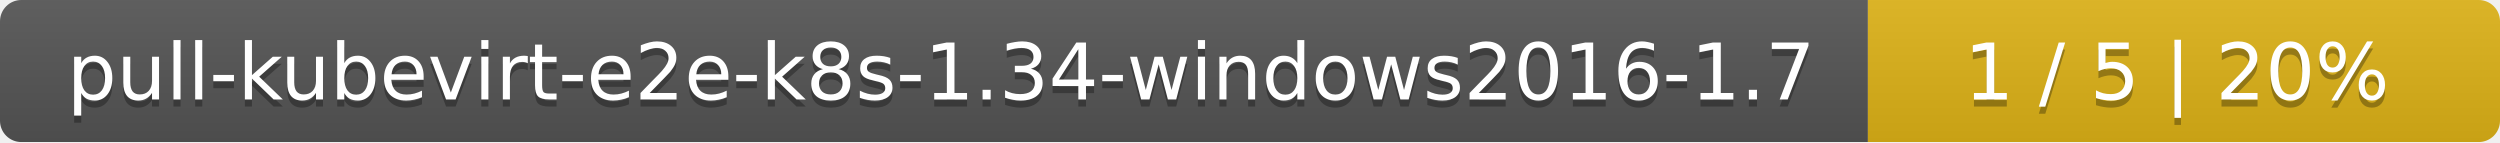
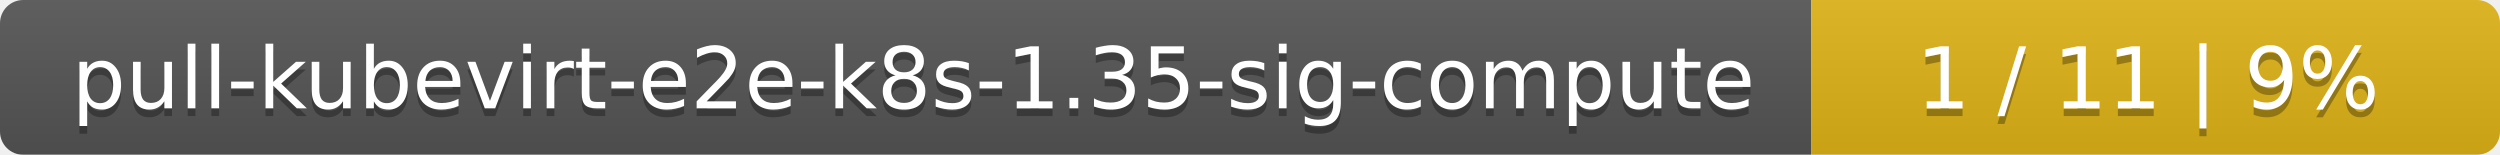
- <svg xmlns="http://www.w3.org/2000/svg" width="352" height="20">
+ <svg xmlns="http://www.w3.org/2000/svg" width="323" height="20">
  <linearGradient id="smooth" x2="0" y2="100%">
    <stop offset="0" stop-color="#bbb" stop-opacity=".1" />
    <stop offset="1" stop-opacity=".1" />
  </linearGradient>
  <mask id="round">
-     <rect width="352" height="20" rx="3" fill="#fff" />
+     <rect width="323" height="20" rx="3" fill="#fff" />
  </mask>
  <g mask="url(#round)">
-     <rect width="263" height="20" fill="#555" />
-     <rect x="263" width="89" height="20" fill="#dfb317" />
-     <rect width="352" height="20" fill="url(#smooth)" />
+     <rect width="234" height="20" fill="#555" />
+     <rect x="234" width="89" height="20" fill="#dfb317" />
+     <rect width="323" height="20" fill="url(#smooth)" />
  </g>
  <g fill="#fff" text-anchor="middle" font-family="DejaVu Sans,Verdana,Geneva,sans-serif" font-size="11">
-     <text x="132.5" y="15" fill="#010101" fill-opacity=".3">pull-kubevirt-e2e-k8s-1.34-windows2016-1.7</text>
-     <text x="132.5" y="14">pull-kubevirt-e2e-k8s-1.34-windows2016-1.7</text>
-     <text x="306.5" y="15" fill="#010101" fill-opacity=".3">1 / 5    |    20%</text>
-     <text x="306.5" y="14">1 / 5    |    20%</text>
+     <text x="118" y="15" fill="#010101" fill-opacity=".3">pull-kubevirt-e2e-k8s-1.35-sig-compute</text>
+     <text x="118" y="14">pull-kubevirt-e2e-k8s-1.35-sig-compute</text>
+     <text x="277.5" y="15" fill="#010101" fill-opacity=".3">1 / 11    |    9%</text>
+     <text x="277.5" y="14">1 / 11    |    9%</text>
  </g>
</svg>
